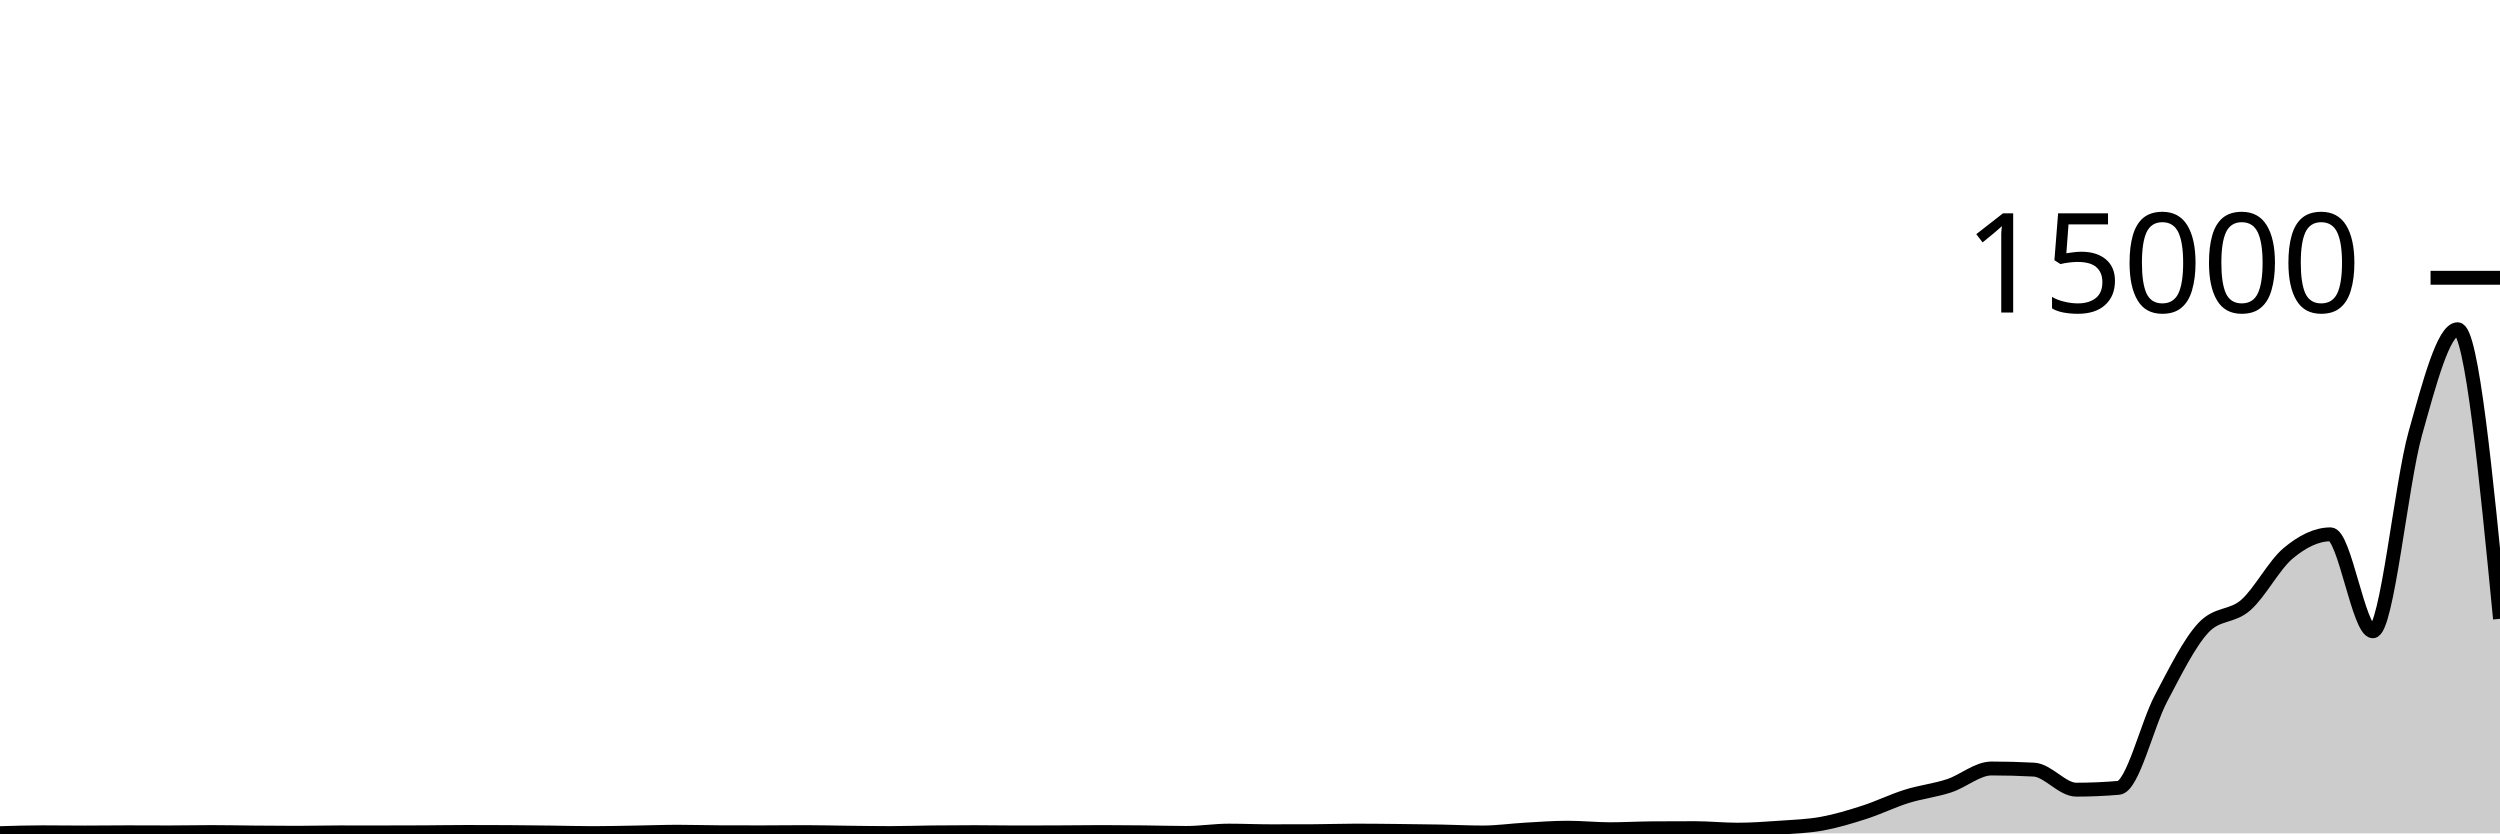
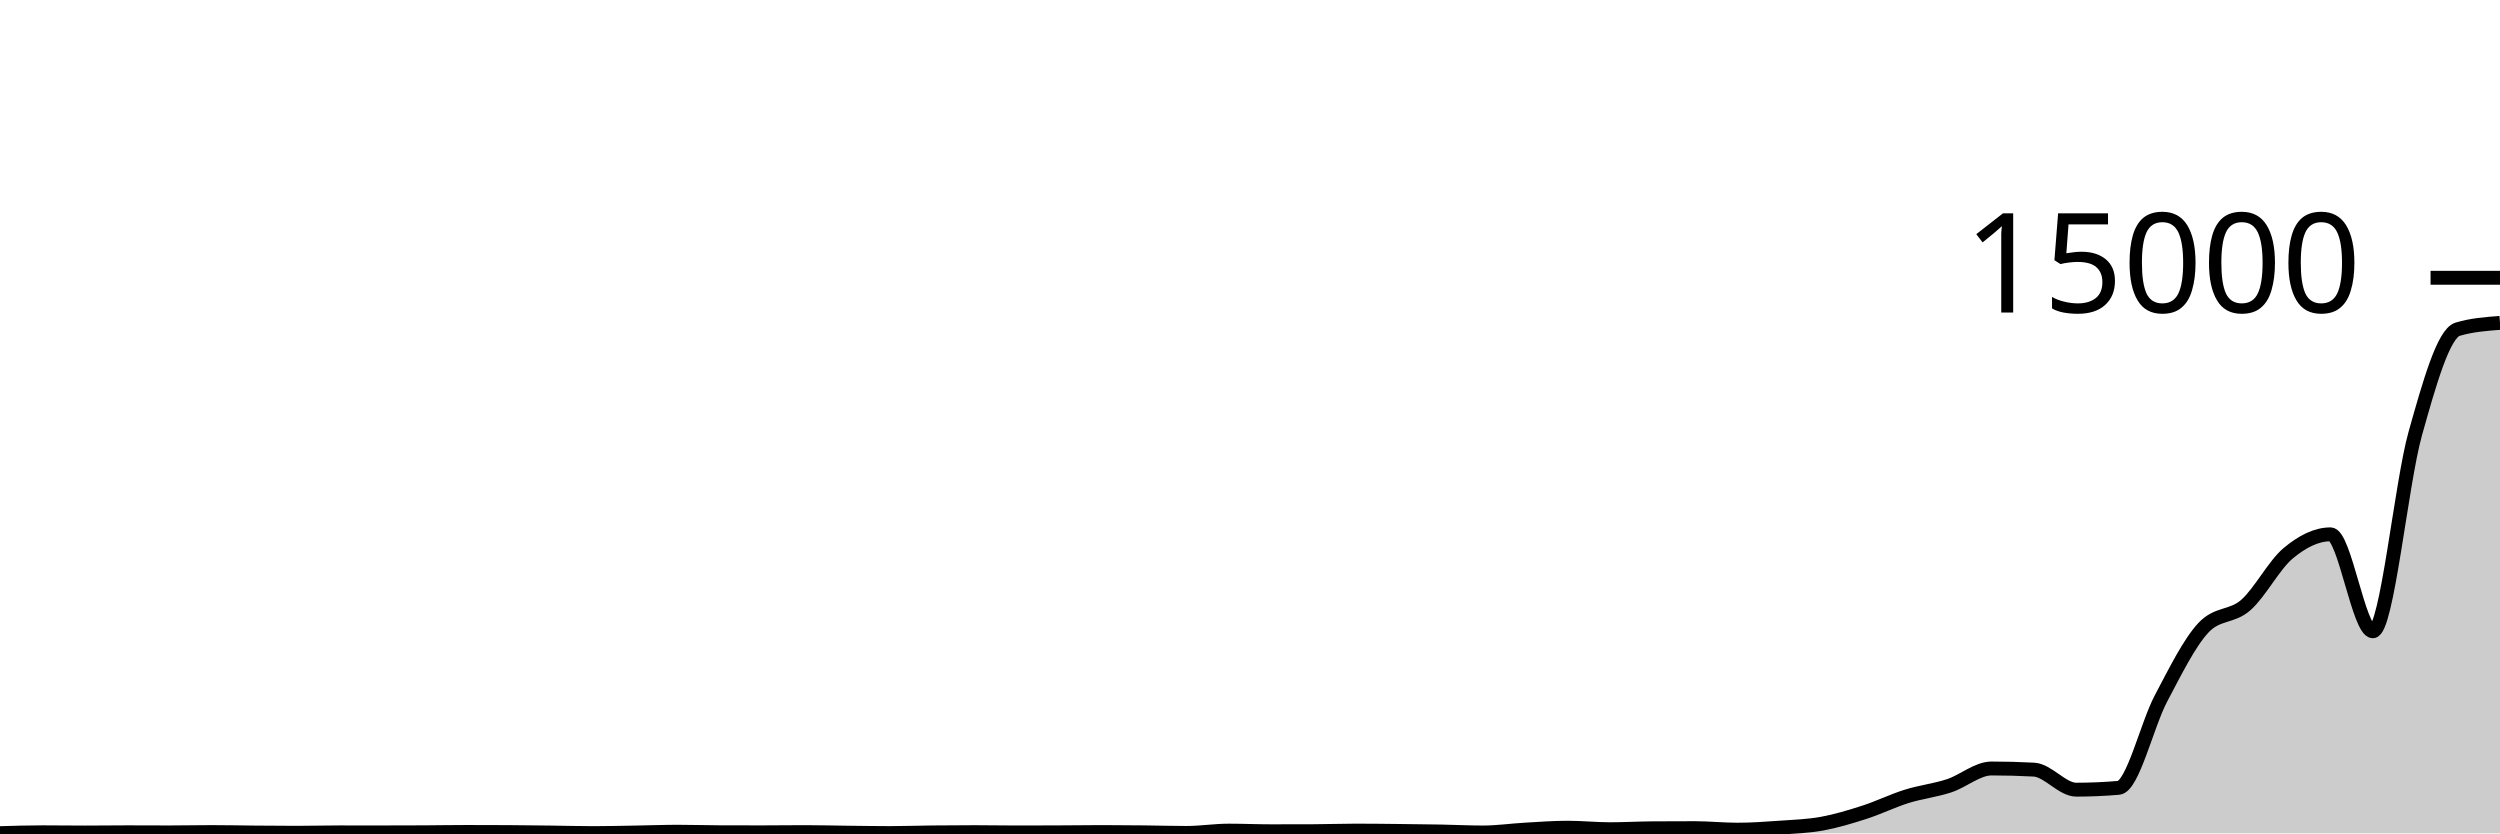
<svg xmlns="http://www.w3.org/2000/svg" viewBox="0 0 180 60">
  <g transform="translate(0,20)">
-     <path class="area" fill="rgba(0, 0, 0, 0.2)" d="M0,39.987C1.017,39.956,2.034,39.925,3.051,39.925C4.068,39.925,5.085,39.941,6.102,39.941C7.119,39.941,8.136,39.925,9.153,39.925C10.169,39.925,11.186,39.933,12.203,39.933C13.22,39.933,14.237,39.909,15.254,39.909C16.271,39.909,17.288,39.933,18.305,39.941C19.322,39.95,20.339,39.96,21.356,39.96C22.373,39.96,23.39,39.931,24.407,39.931C25.424,39.931,26.441,39.933,27.458,39.933C28.475,39.933,29.492,39.931,30.508,39.925C31.525,39.92,32.542,39.901,33.559,39.901C34.576,39.901,35.593,39.904,36.61,39.909C37.627,39.915,38.644,39.929,39.661,39.941C40.678,39.954,41.695,39.984,42.712,39.984C43.729,39.984,44.746,39.958,45.763,39.941C46.78,39.925,47.797,39.885,48.814,39.885C49.831,39.885,50.847,39.919,51.864,39.923C52.881,39.926,53.898,39.928,54.915,39.928C55.932,39.928,56.949,39.912,57.966,39.912C58.983,39.912,60,39.94,61.017,39.952C62.034,39.964,63.051,39.981,64.068,39.981C65.085,39.981,66.102,39.944,67.119,39.933C68.136,39.922,69.153,39.915,70.169,39.915C71.186,39.915,72.203,39.936,73.22,39.936C74.237,39.936,75.254,39.933,76.271,39.928C77.288,39.923,78.305,39.907,79.322,39.907C80.339,39.907,81.356,39.917,82.373,39.928C83.39,39.939,84.407,39.971,85.424,39.971C86.441,39.971,87.458,39.805,88.475,39.805C89.492,39.805,90.508,39.851,91.525,39.851C92.542,39.851,93.559,39.849,94.576,39.845C95.593,39.842,96.61,39.803,97.627,39.803C98.644,39.803,99.661,39.816,100.678,39.827C101.695,39.837,102.712,39.848,103.729,39.867C104.746,39.885,105.763,39.939,106.78,39.939C107.797,39.939,108.814,39.788,109.831,39.731C110.847,39.673,111.864,39.595,112.881,39.595C113.898,39.595,114.915,39.704,115.932,39.704C116.949,39.704,117.966,39.644,118.983,39.637C120,39.63,121.017,39.627,122.034,39.627C123.051,39.627,124.068,39.736,125.085,39.736C126.102,39.736,127.119,39.664,128.136,39.592C129.153,39.52,130.169,39.489,131.186,39.304C132.203,39.119,133.22,38.811,134.237,38.483C135.254,38.155,136.271,37.654,137.288,37.336C138.305,37.018,139.322,36.91,140.339,36.576C141.356,36.242,142.373,35.331,143.39,35.331C144.407,35.331,145.424,35.358,146.441,35.413C147.458,35.468,148.475,36.856,149.492,36.856C150.508,36.856,151.525,36.812,152.542,36.725C153.559,36.638,154.576,32.204,155.593,30.283C156.61,28.362,157.627,26.29,158.644,25.2C159.661,24.11,160.678,24.459,161.695,23.565C162.712,22.672,163.729,20.686,164.746,19.837C165.763,18.988,166.78,18.472,167.797,18.472C168.814,18.472,169.831,25.453,170.847,25.453C171.864,25.453,172.881,14.846,173.898,11.221C174.915,7.596,175.932,3.704,176.949,3.704C177.966,3.704,178.983,14.129,180,24.555L180,40C178.983,40,177.966,40,176.949,40C175.932,40,174.915,40,173.898,40C172.881,40,171.864,40,170.847,40C169.831,40,168.814,40,167.797,40C166.78,40,165.763,40,164.746,40C163.729,40,162.712,40,161.695,40C160.678,40,159.661,40,158.644,40C157.627,40,156.61,40,155.593,40C154.576,40,153.559,40,152.542,40C151.525,40,150.508,40,149.492,40C148.475,40,147.458,40,146.441,40C145.424,40,144.407,40,143.39,40C142.373,40,141.356,40,140.339,40C139.322,40,138.305,40,137.288,40C136.271,40,135.254,40,134.237,40C133.22,40,132.203,40,131.186,40C130.169,40,129.153,40,128.136,40C127.119,40,126.102,40,125.085,40C124.068,40,123.051,40,122.034,40C121.017,40,120,40,118.983,40C117.966,40,116.949,40,115.932,40C114.915,40,113.898,40,112.881,40C111.864,40,110.847,40,109.831,40C108.814,40,107.797,40,106.78,40C105.763,40,104.746,40,103.729,40C102.712,40,101.695,40,100.678,40C99.661,40,98.644,40,97.627,40C96.61,40,95.593,40,94.576,40C93.559,40,92.542,40,91.525,40C90.508,40,89.492,40,88.475,40C87.458,40,86.441,40,85.424,40C84.407,40,83.39,40,82.373,40C81.356,40,80.339,40,79.322,40C78.305,40,77.288,40,76.271,40C75.254,40,74.237,40,73.22,40C72.203,40,71.186,40,70.169,40C69.153,40,68.136,40,67.119,40C66.102,40,65.085,40,64.068,40C63.051,40,62.034,40,61.017,40C60,40,58.983,40,57.966,40C56.949,40,55.932,40,54.915,40C53.898,40,52.881,40,51.864,40C50.847,40,49.831,40,48.814,40C47.797,40,46.78,40,45.763,40C44.746,40,43.729,40,42.712,40C41.695,40,40.678,40,39.661,40C38.644,40,37.627,40,36.61,40C35.593,40,34.576,40,33.559,40C32.542,40,31.525,40,30.508,40C29.492,40,28.475,40,27.458,40C26.441,40,25.424,40,24.407,40C23.39,40,22.373,40,21.356,40C20.339,40,19.322,40,18.305,40C17.288,40,16.271,40,15.254,40C14.237,40,13.22,40,12.203,40C11.186,40,10.169,40,9.153,40C8.136,40,7.119,40,6.102,40C5.085,40,4.068,40,3.051,40C2.034,40,1.017,40,0,40Z" />
-     <path class="line" stroke="black" fill="none" d="M0,39.987C1.017,39.956,2.034,39.925,3.051,39.925C4.068,39.925,5.085,39.941,6.102,39.941C7.119,39.941,8.136,39.925,9.153,39.925C10.169,39.925,11.186,39.933,12.203,39.933C13.22,39.933,14.237,39.909,15.254,39.909C16.271,39.909,17.288,39.933,18.305,39.941C19.322,39.95,20.339,39.96,21.356,39.96C22.373,39.96,23.39,39.931,24.407,39.931C25.424,39.931,26.441,39.933,27.458,39.933C28.475,39.933,29.492,39.931,30.508,39.925C31.525,39.92,32.542,39.901,33.559,39.901C34.576,39.901,35.593,39.904,36.61,39.909C37.627,39.915,38.644,39.929,39.661,39.941C40.678,39.954,41.695,39.984,42.712,39.984C43.729,39.984,44.746,39.958,45.763,39.941C46.78,39.925,47.797,39.885,48.814,39.885C49.831,39.885,50.847,39.919,51.864,39.923C52.881,39.926,53.898,39.928,54.915,39.928C55.932,39.928,56.949,39.912,57.966,39.912C58.983,39.912,60,39.94,61.017,39.952C62.034,39.964,63.051,39.981,64.068,39.981C65.085,39.981,66.102,39.944,67.119,39.933C68.136,39.922,69.153,39.915,70.169,39.915C71.186,39.915,72.203,39.936,73.22,39.936C74.237,39.936,75.254,39.933,76.271,39.928C77.288,39.923,78.305,39.907,79.322,39.907C80.339,39.907,81.356,39.917,82.373,39.928C83.39,39.939,84.407,39.971,85.424,39.971C86.441,39.971,87.458,39.805,88.475,39.805C89.492,39.805,90.508,39.851,91.525,39.851C92.542,39.851,93.559,39.849,94.576,39.845C95.593,39.842,96.61,39.803,97.627,39.803C98.644,39.803,99.661,39.816,100.678,39.827C101.695,39.837,102.712,39.848,103.729,39.867C104.746,39.885,105.763,39.939,106.78,39.939C107.797,39.939,108.814,39.788,109.831,39.731C110.847,39.673,111.864,39.595,112.881,39.595C113.898,39.595,114.915,39.704,115.932,39.704C116.949,39.704,117.966,39.644,118.983,39.637C120,39.63,121.017,39.627,122.034,39.627C123.051,39.627,124.068,39.736,125.085,39.736C126.102,39.736,127.119,39.664,128.136,39.592C129.153,39.52,130.169,39.489,131.186,39.304C132.203,39.119,133.22,38.811,134.237,38.483C135.254,38.155,136.271,37.654,137.288,37.336C138.305,37.018,139.322,36.91,140.339,36.576C141.356,36.242,142.373,35.331,143.39,35.331C144.407,35.331,145.424,35.358,146.441,35.413C147.458,35.468,148.475,36.856,149.492,36.856C150.508,36.856,151.525,36.812,152.542,36.725C153.559,36.638,154.576,32.204,155.593,30.283C156.61,28.362,157.627,26.29,158.644,25.2C159.661,24.11,160.678,24.459,161.695,23.565C162.712,22.672,163.729,20.686,164.746,19.837C165.763,18.988,166.78,18.472,167.797,18.472C168.814,18.472,169.831,25.453,170.847,25.453C171.864,25.453,172.881,14.846,173.898,11.221C174.915,7.596,175.932,3.704,176.949,3.704C177.966,3.704,178.983,14.129,180,24.555" />
+     <path class="area" fill="rgba(0, 0, 0, 0.2)" d="M0,39.987C1.017,39.956,2.034,39.925,3.051,39.925C4.068,39.925,5.085,39.941,6.102,39.941C7.119,39.941,8.136,39.925,9.153,39.925C10.169,39.925,11.186,39.933,12.203,39.933C13.22,39.933,14.237,39.909,15.254,39.909C16.271,39.909,17.288,39.933,18.305,39.941C19.322,39.95,20.339,39.96,21.356,39.96C22.373,39.96,23.39,39.931,24.407,39.931C25.424,39.931,26.441,39.933,27.458,39.933C28.475,39.933,29.492,39.931,30.508,39.925C31.525,39.92,32.542,39.901,33.559,39.901C34.576,39.901,35.593,39.904,36.61,39.909C37.627,39.915,38.644,39.929,39.661,39.941C40.678,39.954,41.695,39.984,42.712,39.984C43.729,39.984,44.746,39.958,45.763,39.941C46.78,39.925,47.797,39.885,48.814,39.885C49.831,39.885,50.847,39.919,51.864,39.923C52.881,39.926,53.898,39.928,54.915,39.928C55.932,39.928,56.949,39.912,57.966,39.912C58.983,39.912,60,39.94,61.017,39.952C62.034,39.964,63.051,39.981,64.068,39.981C65.085,39.981,66.102,39.944,67.119,39.933C68.136,39.922,69.153,39.915,70.169,39.915C71.186,39.915,72.203,39.936,73.22,39.936C74.237,39.936,75.254,39.933,76.271,39.928C77.288,39.923,78.305,39.907,79.322,39.907C80.339,39.907,81.356,39.917,82.373,39.928C83.39,39.939,84.407,39.971,85.424,39.971C86.441,39.971,87.458,39.805,88.475,39.805C89.492,39.805,90.508,39.851,91.525,39.851C92.542,39.851,93.559,39.849,94.576,39.845C95.593,39.842,96.61,39.803,97.627,39.803C98.644,39.803,99.661,39.816,100.678,39.827C101.695,39.837,102.712,39.848,103.729,39.867C104.746,39.885,105.763,39.939,106.78,39.939C107.797,39.939,108.814,39.788,109.831,39.731C110.847,39.673,111.864,39.595,112.881,39.595C113.898,39.595,114.915,39.704,115.932,39.704C116.949,39.704,117.966,39.644,118.983,39.637C120,39.63,121.017,39.627,122.034,39.627C123.051,39.627,124.068,39.736,125.085,39.736C126.102,39.736,127.119,39.664,128.136,39.592C129.153,39.52,130.169,39.489,131.186,39.304C132.203,39.119,133.22,38.811,134.237,38.483C135.254,38.155,136.271,37.654,137.288,37.336C138.305,37.018,139.322,36.91,140.339,36.576C141.356,36.242,142.373,35.331,143.39,35.331C144.407,35.331,145.424,35.358,146.441,35.413C147.458,35.468,148.475,36.856,149.492,36.856C150.508,36.856,151.525,36.812,152.542,36.725C153.559,36.638,154.576,32.204,155.593,30.283C156.61,28.362,157.627,26.29,158.644,25.2C159.661,24.11,160.678,24.459,161.695,23.565C162.712,22.672,163.729,20.686,164.746,19.837C165.763,18.988,166.78,18.472,167.797,18.472C168.814,18.472,169.831,25.453,170.847,25.453C171.864,25.453,172.881,14.846,173.898,11.221C174.915,7.596,175.932,4.008,176.949,3.704C177.966,3.4,178.983,3.324,180,3.248L180,40C178.983,40,177.966,40,176.949,40C175.932,40,174.915,40,173.898,40C172.881,40,171.864,40,170.847,40C169.831,40,168.814,40,167.797,40C166.78,40,165.763,40,164.746,40C163.729,40,162.712,40,161.695,40C160.678,40,159.661,40,158.644,40C157.627,40,156.61,40,155.593,40C154.576,40,153.559,40,152.542,40C151.525,40,150.508,40,149.492,40C148.475,40,147.458,40,146.441,40C145.424,40,144.407,40,143.39,40C142.373,40,141.356,40,140.339,40C139.322,40,138.305,40,137.288,40C136.271,40,135.254,40,134.237,40C133.22,40,132.203,40,131.186,40C130.169,40,129.153,40,128.136,40C127.119,40,126.102,40,125.085,40C124.068,40,123.051,40,122.034,40C121.017,40,120,40,118.983,40C117.966,40,116.949,40,115.932,40C114.915,40,113.898,40,112.881,40C111.864,40,110.847,40,109.831,40C108.814,40,107.797,40,106.78,40C105.763,40,104.746,40,103.729,40C102.712,40,101.695,40,100.678,40C99.661,40,98.644,40,97.627,40C96.61,40,95.593,40,94.576,40C93.559,40,92.542,40,91.525,40C90.508,40,89.492,40,88.475,40C87.458,40,86.441,40,85.424,40C84.407,40,83.39,40,82.373,40C81.356,40,80.339,40,79.322,40C78.305,40,77.288,40,76.271,40C75.254,40,74.237,40,73.22,40C72.203,40,71.186,40,70.169,40C69.153,40,68.136,40,67.119,40C66.102,40,65.085,40,64.068,40C63.051,40,62.034,40,61.017,40C60,40,58.983,40,57.966,40C56.949,40,55.932,40,54.915,40C53.898,40,52.881,40,51.864,40C50.847,40,49.831,40,48.814,40C47.797,40,46.78,40,45.763,40C44.746,40,43.729,40,42.712,40C41.695,40,40.678,40,39.661,40C38.644,40,37.627,40,36.61,40C35.593,40,34.576,40,33.559,40C32.542,40,31.525,40,30.508,40C29.492,40,28.475,40,27.458,40C26.441,40,25.424,40,24.407,40C23.39,40,22.373,40,21.356,40C20.339,40,19.322,40,18.305,40C17.288,40,16.271,40,15.254,40C14.237,40,13.22,40,12.203,40C11.186,40,10.169,40,9.153,40C8.136,40,7.119,40,6.102,40C5.085,40,4.068,40,3.051,40C2.034,40,1.017,40,0,40Z" />
+     <path class="line" stroke="black" fill="none" d="M0,39.987C1.017,39.956,2.034,39.925,3.051,39.925C4.068,39.925,5.085,39.941,6.102,39.941C7.119,39.941,8.136,39.925,9.153,39.925C10.169,39.925,11.186,39.933,12.203,39.933C13.22,39.933,14.237,39.909,15.254,39.909C16.271,39.909,17.288,39.933,18.305,39.941C19.322,39.95,20.339,39.96,21.356,39.96C22.373,39.96,23.39,39.931,24.407,39.931C25.424,39.931,26.441,39.933,27.458,39.933C28.475,39.933,29.492,39.931,30.508,39.925C31.525,39.92,32.542,39.901,33.559,39.901C34.576,39.901,35.593,39.904,36.61,39.909C37.627,39.915,38.644,39.929,39.661,39.941C40.678,39.954,41.695,39.984,42.712,39.984C43.729,39.984,44.746,39.958,45.763,39.941C46.78,39.925,47.797,39.885,48.814,39.885C49.831,39.885,50.847,39.919,51.864,39.923C52.881,39.926,53.898,39.928,54.915,39.928C55.932,39.928,56.949,39.912,57.966,39.912C58.983,39.912,60,39.94,61.017,39.952C62.034,39.964,63.051,39.981,64.068,39.981C65.085,39.981,66.102,39.944,67.119,39.933C68.136,39.922,69.153,39.915,70.169,39.915C71.186,39.915,72.203,39.936,73.22,39.936C74.237,39.936,75.254,39.933,76.271,39.928C77.288,39.923,78.305,39.907,79.322,39.907C80.339,39.907,81.356,39.917,82.373,39.928C83.39,39.939,84.407,39.971,85.424,39.971C86.441,39.971,87.458,39.805,88.475,39.805C89.492,39.805,90.508,39.851,91.525,39.851C92.542,39.851,93.559,39.849,94.576,39.845C95.593,39.842,96.61,39.803,97.627,39.803C98.644,39.803,99.661,39.816,100.678,39.827C101.695,39.837,102.712,39.848,103.729,39.867C104.746,39.885,105.763,39.939,106.78,39.939C107.797,39.939,108.814,39.788,109.831,39.731C110.847,39.673,111.864,39.595,112.881,39.595C113.898,39.595,114.915,39.704,115.932,39.704C116.949,39.704,117.966,39.644,118.983,39.637C120,39.63,121.017,39.627,122.034,39.627C123.051,39.627,124.068,39.736,125.085,39.736C126.102,39.736,127.119,39.664,128.136,39.592C129.153,39.52,130.169,39.489,131.186,39.304C132.203,39.119,133.22,38.811,134.237,38.483C135.254,38.155,136.271,37.654,137.288,37.336C138.305,37.018,139.322,36.91,140.339,36.576C141.356,36.242,142.373,35.331,143.39,35.331C144.407,35.331,145.424,35.358,146.441,35.413C147.458,35.468,148.475,36.856,149.492,36.856C150.508,36.856,151.525,36.812,152.542,36.725C153.559,36.638,154.576,32.204,155.593,30.283C156.61,28.362,157.627,26.29,158.644,25.2C159.661,24.11,160.678,24.459,161.695,23.565C162.712,22.672,163.729,20.686,164.746,19.837C165.763,18.988,166.78,18.472,167.797,18.472C168.814,18.472,169.831,25.453,170.847,25.453C171.864,25.453,172.881,14.846,173.898,11.221C174.915,7.596,175.932,4.008,176.949,3.704C177.966,3.4,178.983,3.324,180,3.248" />
    <path class="axis-ceiling" stroke-width="1" stroke="black" fill="none" d="M175,0L180,0" />
    <text class="axis-ceiling-label" font-family="sans-serif" text-anchor="end" font-size="10px" x="170" y="2.5">15000</text>
  </g>
</svg>
